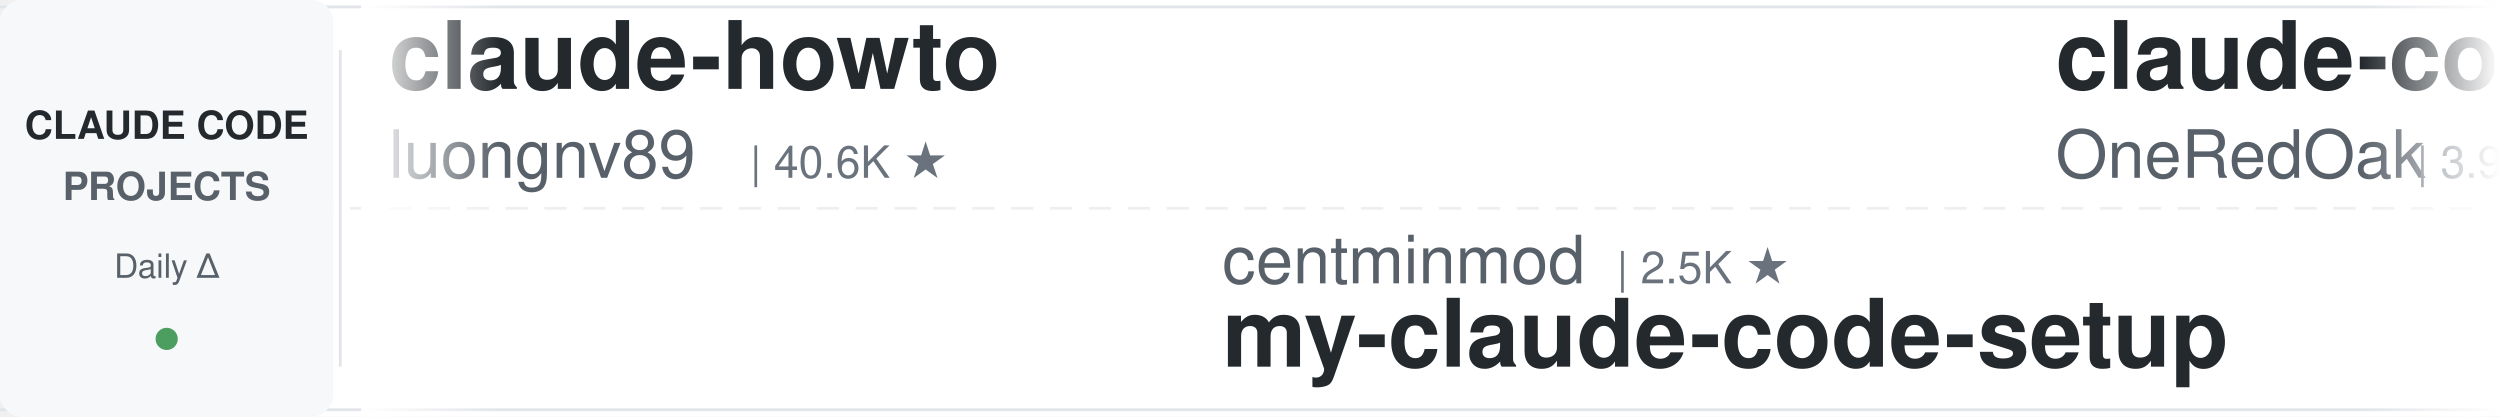
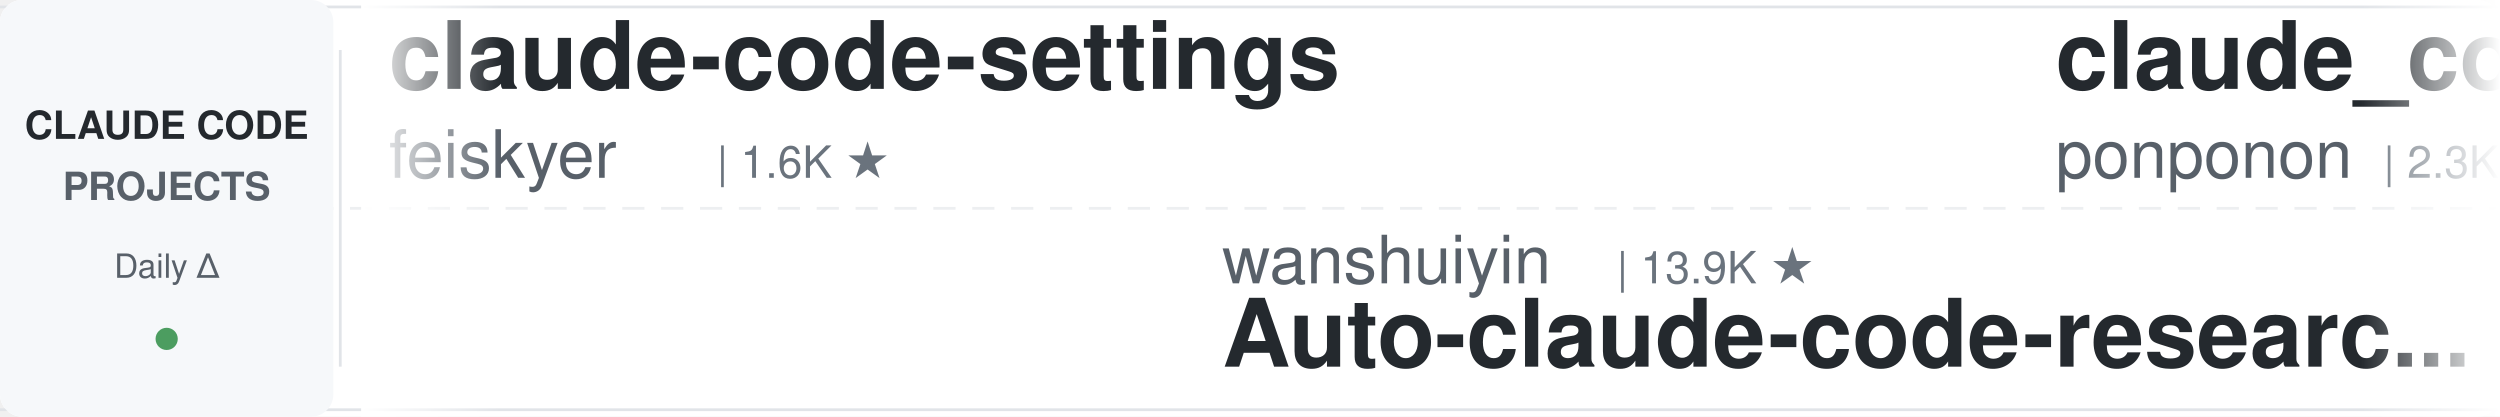
<svg xmlns="http://www.w3.org/2000/svg" width="900" height="150">
  <defs>
    <linearGradient id="leftFade" x1="0%" y1="0%" x2="100%" y2="0%">
      <stop offset="0%" style="stop-color:#ffffff;stop-opacity:1" />
      <stop offset="100%" style="stop-color:#ffffff;stop-opacity:0" />
    </linearGradient>
    <linearGradient id="rightFade" x1="0%" y1="0%" x2="100%" y2="0%">
      <stop offset="0%" style="stop-color:#ffffff;stop-opacity:0" />
      <stop offset="100%" style="stop-color:#ffffff;stop-opacity:1" />
    </linearGradient>
  </defs>
  <rect width="900" height="150" fill="#ffffff" rx="8" />
  <rect x="0" y="2" width="900" height="1" fill="#e1e4e8" />
  <rect x="0" y="147" width="900" height="1" fill="#e1e4e8" />
  <line x1="0" y1="75" x2="900" y2="75" stroke="#e1e4e8" stroke-width="1" stroke-dasharray="8 6" opacity="0.6" />
  <rect x="0" y="0" width="120" height="150" fill="#f6f8fa" rx="8" />
  <text x="60" y="50" font-family="-apple-system, BlinkMacSystemFont, 'Segoe UI', Helvetica, Arial, sans-serif" font-size="14" font-weight="600" fill="#24292e" text-anchor="middle">CLAUDE CODE</text>
  <text x="60" y="72" font-family="-apple-system, BlinkMacSystemFont, 'Segoe UI', Helvetica, Arial, sans-serif" font-size="14" font-weight="600" fill="#586069" text-anchor="middle">PROJECTS</text>
  <text x="60" y="100" font-family="-apple-system, BlinkMacSystemFont, 'Segoe UI', Helvetica, Arial, sans-serif" font-size="12" font-weight="500" fill="#586069" text-anchor="middle">Daily Δ</text>
  <circle cx="60" cy="122" r="4" fill="#22863a" opacity="0.8" />
  <rect x="122" y="18" width="1" height="114" fill="#e1e4e8" />
  <clipPath id="tickerClip">
    <rect x="130" y="0" width="770" height="150" />
  </clipPath>
  <g clip-path="url(#tickerClip)">
    <g id="tickerItems">
      <animateTransform attributeName="transform" attributeType="XML" type="translate" from="0 0" to="-3000 0" dur="54s" repeatCount="indefinite" />
      <g transform="translate(0, 0)">
-         <text x="140" y="32" font-family="-apple-system, BlinkMacSystemFont, 'Segoe UI', Helvetica, Arial, sans-serif" font-size="34" font-weight="600" fill="#24292e">claude-howto</text>
-         <text x="140" y="64" font-family="-apple-system, BlinkMacSystemFont, 'Segoe UI', Helvetica, Arial, sans-serif" font-size="24" font-weight="400" fill="#586069">luongnv89</text>
-         <text x="270" y="64" font-family="-apple-system, BlinkMacSystemFont, 'Segoe UI', Helvetica, Arial, sans-serif" font-size="16" font-weight="500" fill="#6a737d">| 40.6K ★</text>
+         <text x="140" y="32" font-family="-apple-system, BlinkMacSystemFont, 'Segoe UI', Helvetica, Arial, sans-serif" font-size="34" font-weight="600" fill="#24292e">claude-code-settings</text>
+         <text x="140" y="64" font-family="-apple-system, BlinkMacSystemFont, 'Segoe UI', Helvetica, Arial, sans-serif" font-size="24" font-weight="400" fill="#586069">feiskyer</text>
+         <text x="258" y="64" font-family="-apple-system, BlinkMacSystemFont, 'Segoe UI', Helvetica, Arial, sans-serif" font-size="16" font-weight="500" fill="#6a737d">| 1.6K ★</text>
      </g>
      <g transform="translate(300, 0)">
-         <text x="140" y="102" font-family="-apple-system, BlinkMacSystemFont, 'Segoe UI', Helvetica, Arial, sans-serif" font-size="24" font-weight="400" fill="#586069">centminmod</text>
-         <text x="282" y="102" font-family="-apple-system, BlinkMacSystemFont, 'Segoe UI', Helvetica, Arial, sans-serif" font-size="16" font-weight="500" fill="#6a737d">| 2.5K ★</text>
-         <text x="140" y="132" font-family="-apple-system, BlinkMacSystemFont, 'Segoe UI', Helvetica, Arial, sans-serif" font-size="34" font-weight="600" fill="#24292e">my-claude-code-setup</text>
-       </g>
-       <g transform="translate(600, 0)">
-         <text x="140" y="32" font-family="-apple-system, BlinkMacSystemFont, 'Segoe UI', Helvetica, Arial, sans-serif" font-size="34" font-weight="600" fill="#24292e">claude-code-workflows</text>
-         <text x="140" y="64" font-family="-apple-system, BlinkMacSystemFont, 'Segoe UI', Helvetica, Arial, sans-serif" font-size="24" font-weight="400" fill="#586069">OneRedOak</text>
-         <text x="270" y="64" font-family="-apple-system, BlinkMacSystemFont, 'Segoe UI', Helvetica, Arial, sans-serif" font-size="16" font-weight="500" fill="#6a737d">| 3.9K ★</text>
-       </g>
-       <g transform="translate(900, 0)">
-         <text x="140" y="102" font-family="-apple-system, BlinkMacSystemFont, 'Segoe UI', Helvetica, Arial, sans-serif" font-size="24" font-weight="400" fill="#586069">anthropics</text>
-         <text x="282" y="102" font-family="-apple-system, BlinkMacSystemFont, 'Segoe UI', Helvetica, Arial, sans-serif" font-size="16" font-weight="500" fill="#6a737d">| 929 ★</text>
-         <text x="140" y="132" font-family="-apple-system, BlinkMacSystemFont, 'Segoe UI', Helvetica, Arial, sans-serif" font-size="34" font-weight="600" fill="#24292e">claude-code-base-action</text>
-       </g>
-       <g transform="translate(1200, 0)">
-         <text x="140" y="32" font-family="-apple-system, BlinkMacSystemFont, 'Segoe UI', Helvetica, Arial, sans-serif" font-size="34" font-weight="600" fill="#24292e">claude-code-source-build</text>
-         <text x="140" y="64" font-family="-apple-system, BlinkMacSystemFont, 'Segoe UI', Helvetica, Arial, sans-serif" font-size="24" font-weight="400" fill="#586069">andrew-kramer-inno</text>
-         <text x="378" y="64" font-family="-apple-system, BlinkMacSystemFont, 'Segoe UI', Helvetica, Arial, sans-serif" font-size="16" font-weight="500" fill="#6a737d">| 595 ★</text>
-       </g>
-       <g transform="translate(1500, 0)">
-         <text x="140" y="102" font-family="-apple-system, BlinkMacSystemFont, 'Segoe UI', Helvetica, Arial, sans-serif" font-size="24" font-weight="400" fill="#586069">jqueryscript</text>
-         <text x="306" y="102" font-family="-apple-system, BlinkMacSystemFont, 'Segoe UI', Helvetica, Arial, sans-serif" font-size="16" font-weight="500" fill="#6a737d">| 480 ★</text>
-         <text x="140" y="132" font-family="-apple-system, BlinkMacSystemFont, 'Segoe UI', Helvetica, Arial, sans-serif" font-size="34" font-weight="600" fill="#24292e">awesome-claude-code</text>
-       </g>
-       <g transform="translate(1800, 0)">
-         <text x="140" y="32" font-family="-apple-system, BlinkMacSystemFont, 'Segoe UI', Helvetica, Arial, sans-serif" font-size="34" font-weight="600" fill="#24292e">claude-code-video-toolki...</text>
-         <text x="140" y="64" font-family="-apple-system, BlinkMacSystemFont, 'Segoe UI', Helvetica, Arial, sans-serif" font-size="24" font-weight="400" fill="#586069">digitalsamba</text>
-         <text x="306" y="64" font-family="-apple-system, BlinkMacSystemFont, 'Segoe UI', Helvetica, Arial, sans-serif" font-size="16" font-weight="500" fill="#6a737d">| 1.8K ★</text>
-       </g>
-       <g transform="translate(2100, 0)">
        <text x="140" y="102" font-family="-apple-system, BlinkMacSystemFont, 'Segoe UI', Helvetica, Arial, sans-serif" font-size="24" font-weight="400" fill="#586069">wanshuiyin</text>
        <text x="282" y="102" font-family="-apple-system, BlinkMacSystemFont, 'Segoe UI', Helvetica, Arial, sans-serif" font-size="16" font-weight="500" fill="#6a737d">| 13.9K ★</text>
        <text x="140" y="132" font-family="-apple-system, BlinkMacSystemFont, 'Segoe UI', Helvetica, Arial, sans-serif" font-size="34" font-weight="600" fill="#24292e">Auto-claude-code-researc...</text>
      </g>
+       <g transform="translate(600, 0)">
+         <text x="140" y="32" font-family="-apple-system, BlinkMacSystemFont, 'Segoe UI', Helvetica, Arial, sans-serif" font-size="34" font-weight="600" fill="#24292e">claude_code_src</text>
+         <text x="140" y="64" font-family="-apple-system, BlinkMacSystemFont, 'Segoe UI', Helvetica, Arial, sans-serif" font-size="24" font-weight="400" fill="#586069">ponponon</text>
+         <text x="258" y="64" font-family="-apple-system, BlinkMacSystemFont, 'Segoe UI', Helvetica, Arial, sans-serif" font-size="16" font-weight="500" fill="#6a737d">| 2.3K ★</text>
+       </g>
+       <g transform="translate(900, 0)">
+         <text x="140" y="102" font-family="-apple-system, BlinkMacSystemFont, 'Segoe UI', Helvetica, Arial, sans-serif" font-size="24" font-weight="400" fill="#586069">ding113</text>
+         <text x="246" y="102" font-family="-apple-system, BlinkMacSystemFont, 'Segoe UI', Helvetica, Arial, sans-serif" font-size="16" font-weight="500" fill="#6a737d">| 3.3K ★</text>
+         <text x="140" y="132" font-family="-apple-system, BlinkMacSystemFont, 'Segoe UI', Helvetica, Arial, sans-serif" font-size="34" font-weight="600" fill="#24292e">claude-code-hub</text>
+       </g>
+       <g transform="translate(1200, 0)">
+         <text x="140" y="32" font-family="-apple-system, BlinkMacSystemFont, 'Segoe UI', Helvetica, Arial, sans-serif" font-size="34" font-weight="600" fill="#24292e">sc-claude-code-files</text>
+         <text x="140" y="64" font-family="-apple-system, BlinkMacSystemFont, 'Segoe UI', Helvetica, Arial, sans-serif" font-size="24" font-weight="400" fill="#586069">https-deeplearning-ai</text>
+         <text x="414" y="64" font-family="-apple-system, BlinkMacSystemFont, 'Segoe UI', Helvetica, Arial, sans-serif" font-size="16" font-weight="500" fill="#6a737d">| 536 ★</text>
+       </g>
+       <g transform="translate(1500, 0)">
+         <text x="140" y="102" font-family="-apple-system, BlinkMacSystemFont, 'Segoe UI', Helvetica, Arial, sans-serif" font-size="24" font-weight="400" fill="#586069">VoltAgent</text>
+         <text x="270" y="102" font-family="-apple-system, BlinkMacSystemFont, 'Segoe UI', Helvetica, Arial, sans-serif" font-size="16" font-weight="500" fill="#6a737d">| 23.8K ★</text>
+         <text x="140" y="132" font-family="-apple-system, BlinkMacSystemFont, 'Segoe UI', Helvetica, Arial, sans-serif" font-size="34" font-weight="600" fill="#24292e">awesome-claude-code-suba...</text>
+       </g>
+       <g transform="translate(1800, 0)">
+         <text x="140" y="32" font-family="-apple-system, BlinkMacSystemFont, 'Segoe UI', Helvetica, Arial, sans-serif" font-size="34" font-weight="600" fill="#24292e">claude-code-rust</text>
+         <text x="140" y="64" font-family="-apple-system, BlinkMacSystemFont, 'Segoe UI', Helvetica, Arial, sans-serif" font-size="24" font-weight="400" fill="#586069">lorryjovens-hub</text>
+         <text x="342" y="64" font-family="-apple-system, BlinkMacSystemFont, 'Segoe UI', Helvetica, Arial, sans-serif" font-size="16" font-weight="500" fill="#6a737d">| 1.7K ★</text>
+       </g>
+       <g transform="translate(2100, 0)">
+         <text x="140" y="102" font-family="-apple-system, BlinkMacSystemFont, 'Segoe UI', Helvetica, Arial, sans-serif" font-size="24" font-weight="400" fill="#586069">jeremylongshore</text>
+         <text x="342" y="102" font-family="-apple-system, BlinkMacSystemFont, 'Segoe UI', Helvetica, Arial, sans-serif" font-size="16" font-weight="500" fill="#6a737d">| 2.6K ★</text>
+         <text x="140" y="132" font-family="-apple-system, BlinkMacSystemFont, 'Segoe UI', Helvetica, Arial, sans-serif" font-size="34" font-weight="600" fill="#24292e">claude-code-plugins-plus...</text>
+       </g>
      <g transform="translate(2400, 0)">
-         <text x="140" y="32" font-family="-apple-system, BlinkMacSystemFont, 'Segoe UI', Helvetica, Arial, sans-serif" font-size="34" font-weight="600" fill="#24292e">claude-code-templates</text>
-         <text x="140" y="64" font-family="-apple-system, BlinkMacSystemFont, 'Segoe UI', Helvetica, Arial, sans-serif" font-size="24" font-weight="400" fill="#586069">davila7</text>
-         <text x="246" y="64" font-family="-apple-system, BlinkMacSystemFont, 'Segoe UI', Helvetica, Arial, sans-serif" font-size="16" font-weight="500" fill="#6a737d">| 29.9K ★</text>
+         <text x="140" y="32" font-family="-apple-system, BlinkMacSystemFont, 'Segoe UI', Helvetica, Arial, sans-serif" font-size="34" font-weight="600" fill="#24292e">claude-coder</text>
+         <text x="140" y="64" font-family="-apple-system, BlinkMacSystemFont, 'Segoe UI', Helvetica, Arial, sans-serif" font-size="24" font-weight="400" fill="#586069">kodu-ai</text>
+         <text x="246" y="64" font-family="-apple-system, BlinkMacSystemFont, 'Segoe UI', Helvetica, Arial, sans-serif" font-size="16" font-weight="500" fill="#6a737d">| 5.3K ★</text>
      </g>
      <g transform="translate(2700, 0)">
-         <text x="140" y="102" font-family="-apple-system, BlinkMacSystemFont, 'Segoe UI', Helvetica, Arial, sans-serif" font-size="24" font-weight="400" fill="#586069">AICoderTudou</text>
-         <text x="306" y="102" font-family="-apple-system, BlinkMacSystemFont, 'Segoe UI', Helvetica, Arial, sans-serif" font-size="16" font-weight="500" fill="#6a737d">| 497 ★</text>
-         <text x="140" y="132" font-family="-apple-system, BlinkMacSystemFont, 'Segoe UI', Helvetica, Arial, sans-serif" font-size="34" font-weight="600" fill="#24292e">claude-code-tudou</text>
+         <text x="140" y="102" font-family="-apple-system, BlinkMacSystemFont, 'Segoe UI', Helvetica, Arial, sans-serif" font-size="24" font-weight="400" fill="#586069">Pimzino</text>
+         <text x="246" y="102" font-family="-apple-system, BlinkMacSystemFont, 'Segoe UI', Helvetica, Arial, sans-serif" font-size="16" font-weight="500" fill="#6a737d">| 3.8K ★</text>
+         <text x="140" y="132" font-family="-apple-system, BlinkMacSystemFont, 'Segoe UI', Helvetica, Arial, sans-serif" font-size="34" font-weight="600" fill="#24292e">claude-code-spec-workflo...</text>
      </g>
      <g transform="translate(3000, 0)">
-         <text x="140" y="32" font-family="-apple-system, BlinkMacSystemFont, 'Segoe UI', Helvetica, Arial, sans-serif" font-size="34" font-weight="600" fill="#24292e">claude-howto</text>
-         <text x="140" y="64" font-family="-apple-system, BlinkMacSystemFont, 'Segoe UI', Helvetica, Arial, sans-serif" font-size="24" font-weight="400" fill="#586069">luongnv89</text>
-         <text x="270" y="64" font-family="-apple-system, BlinkMacSystemFont, 'Segoe UI', Helvetica, Arial, sans-serif" font-size="16" font-weight="500" fill="#6a737d">| 40.6K ★</text>
+         <text x="140" y="32" font-family="-apple-system, BlinkMacSystemFont, 'Segoe UI', Helvetica, Arial, sans-serif" font-size="34" font-weight="600" fill="#24292e">claude-code-settings</text>
+         <text x="140" y="64" font-family="-apple-system, BlinkMacSystemFont, 'Segoe UI', Helvetica, Arial, sans-serif" font-size="24" font-weight="400" fill="#586069">feiskyer</text>
+         <text x="258" y="64" font-family="-apple-system, BlinkMacSystemFont, 'Segoe UI', Helvetica, Arial, sans-serif" font-size="16" font-weight="500" fill="#6a737d">| 1.6K ★</text>
      </g>
      <g transform="translate(3300, 0)">
-         <text x="140" y="102" font-family="-apple-system, BlinkMacSystemFont, 'Segoe UI', Helvetica, Arial, sans-serif" font-size="24" font-weight="400" fill="#586069">centminmod</text>
-         <text x="282" y="102" font-family="-apple-system, BlinkMacSystemFont, 'Segoe UI', Helvetica, Arial, sans-serif" font-size="16" font-weight="500" fill="#6a737d">| 2.5K ★</text>
-         <text x="140" y="132" font-family="-apple-system, BlinkMacSystemFont, 'Segoe UI', Helvetica, Arial, sans-serif" font-size="34" font-weight="600" fill="#24292e">my-claude-code-setup</text>
+         <text x="140" y="102" font-family="-apple-system, BlinkMacSystemFont, 'Segoe UI', Helvetica, Arial, sans-serif" font-size="24" font-weight="400" fill="#586069">wanshuiyin</text>
+         <text x="282" y="102" font-family="-apple-system, BlinkMacSystemFont, 'Segoe UI', Helvetica, Arial, sans-serif" font-size="16" font-weight="500" fill="#6a737d">| 13.9K ★</text>
+         <text x="140" y="132" font-family="-apple-system, BlinkMacSystemFont, 'Segoe UI', Helvetica, Arial, sans-serif" font-size="34" font-weight="600" fill="#24292e">Auto-claude-code-researc...</text>
      </g>
      <g transform="translate(3600, 0)">
-         <text x="140" y="32" font-family="-apple-system, BlinkMacSystemFont, 'Segoe UI', Helvetica, Arial, sans-serif" font-size="34" font-weight="600" fill="#24292e">claude-code-workflows</text>
-         <text x="140" y="64" font-family="-apple-system, BlinkMacSystemFont, 'Segoe UI', Helvetica, Arial, sans-serif" font-size="24" font-weight="400" fill="#586069">OneRedOak</text>
-         <text x="270" y="64" font-family="-apple-system, BlinkMacSystemFont, 'Segoe UI', Helvetica, Arial, sans-serif" font-size="16" font-weight="500" fill="#6a737d">| 3.9K ★</text>
+         <text x="140" y="32" font-family="-apple-system, BlinkMacSystemFont, 'Segoe UI', Helvetica, Arial, sans-serif" font-size="34" font-weight="600" fill="#24292e">claude_code_src</text>
+         <text x="140" y="64" font-family="-apple-system, BlinkMacSystemFont, 'Segoe UI', Helvetica, Arial, sans-serif" font-size="24" font-weight="400" fill="#586069">ponponon</text>
+         <text x="258" y="64" font-family="-apple-system, BlinkMacSystemFont, 'Segoe UI', Helvetica, Arial, sans-serif" font-size="16" font-weight="500" fill="#6a737d">| 2.3K ★</text>
      </g>
      <g transform="translate(3900, 0)">
-         <text x="140" y="102" font-family="-apple-system, BlinkMacSystemFont, 'Segoe UI', Helvetica, Arial, sans-serif" font-size="24" font-weight="400" fill="#586069">anthropics</text>
-         <text x="282" y="102" font-family="-apple-system, BlinkMacSystemFont, 'Segoe UI', Helvetica, Arial, sans-serif" font-size="16" font-weight="500" fill="#6a737d">| 929 ★</text>
-         <text x="140" y="132" font-family="-apple-system, BlinkMacSystemFont, 'Segoe UI', Helvetica, Arial, sans-serif" font-size="34" font-weight="600" fill="#24292e">claude-code-base-action</text>
+         <text x="140" y="102" font-family="-apple-system, BlinkMacSystemFont, 'Segoe UI', Helvetica, Arial, sans-serif" font-size="24" font-weight="400" fill="#586069">ding113</text>
+         <text x="246" y="102" font-family="-apple-system, BlinkMacSystemFont, 'Segoe UI', Helvetica, Arial, sans-serif" font-size="16" font-weight="500" fill="#6a737d">| 3.3K ★</text>
+         <text x="140" y="132" font-family="-apple-system, BlinkMacSystemFont, 'Segoe UI', Helvetica, Arial, sans-serif" font-size="34" font-weight="600" fill="#24292e">claude-code-hub</text>
      </g>
    </g>
  </g>
  <rect x="130" y="0" width="50" height="150" fill="url(#leftFade)" />
  <rect x="850" y="0" width="50" height="150" fill="url(#rightFade)" />
</svg>
